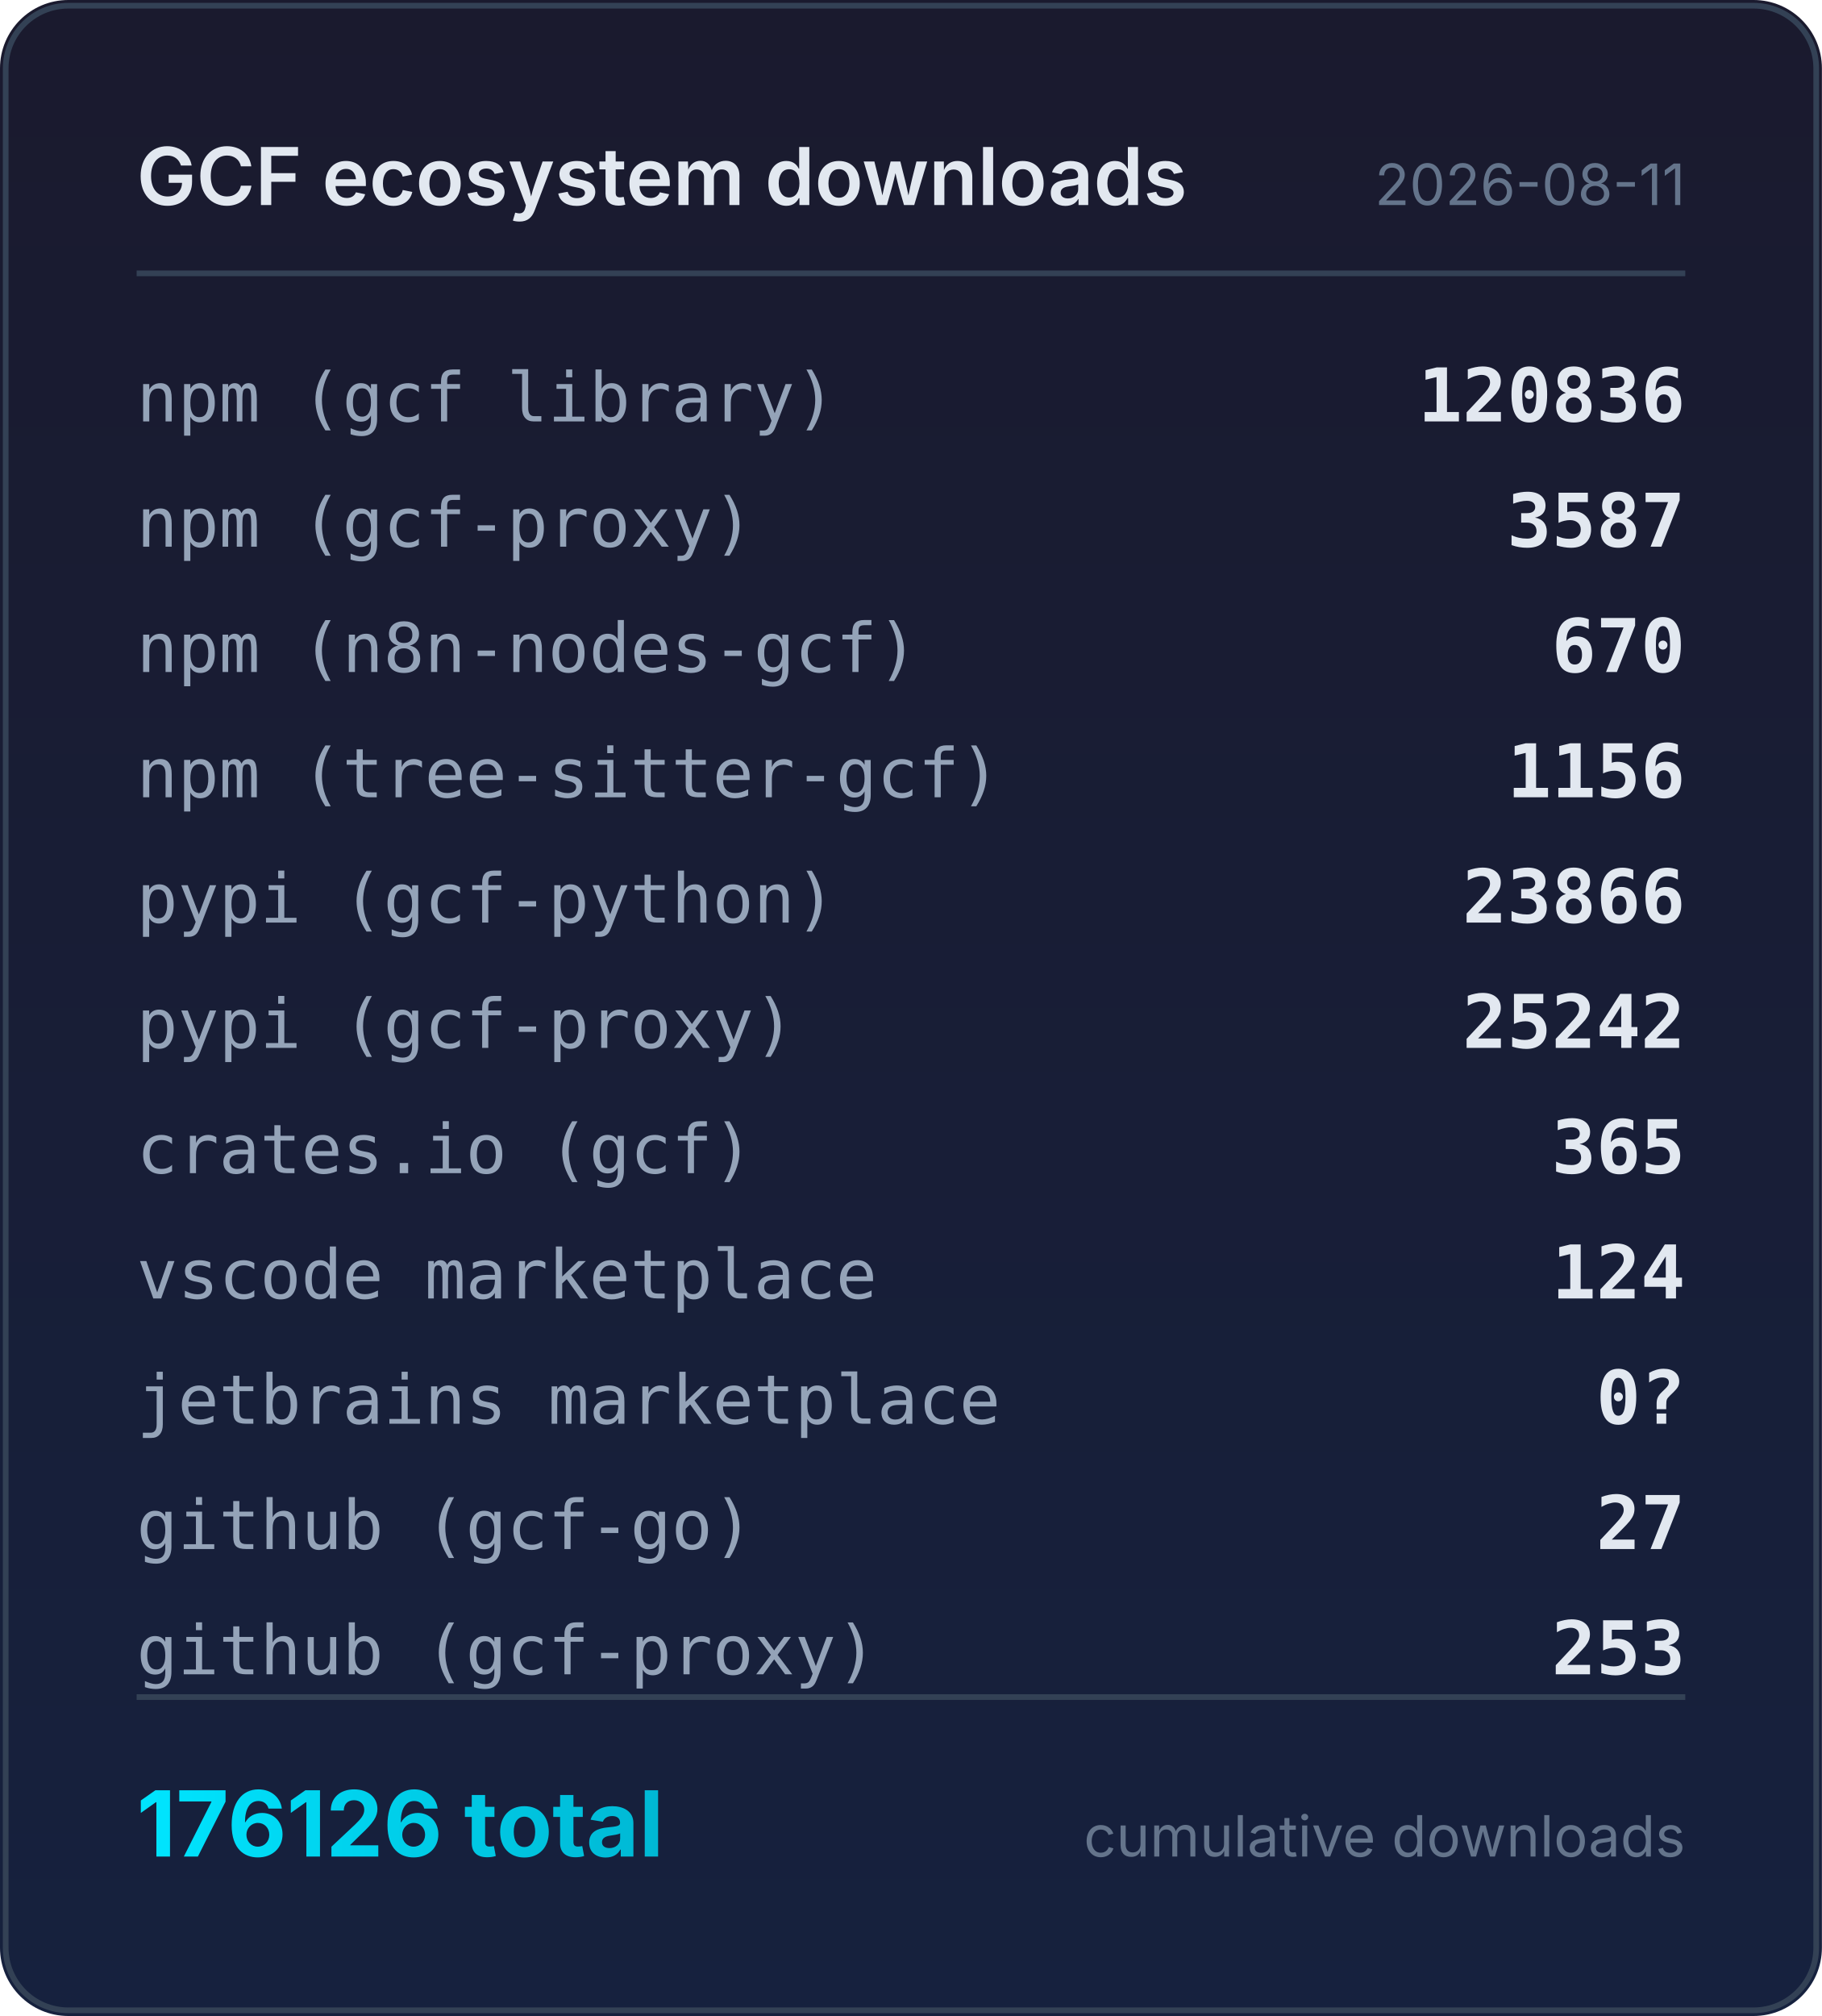
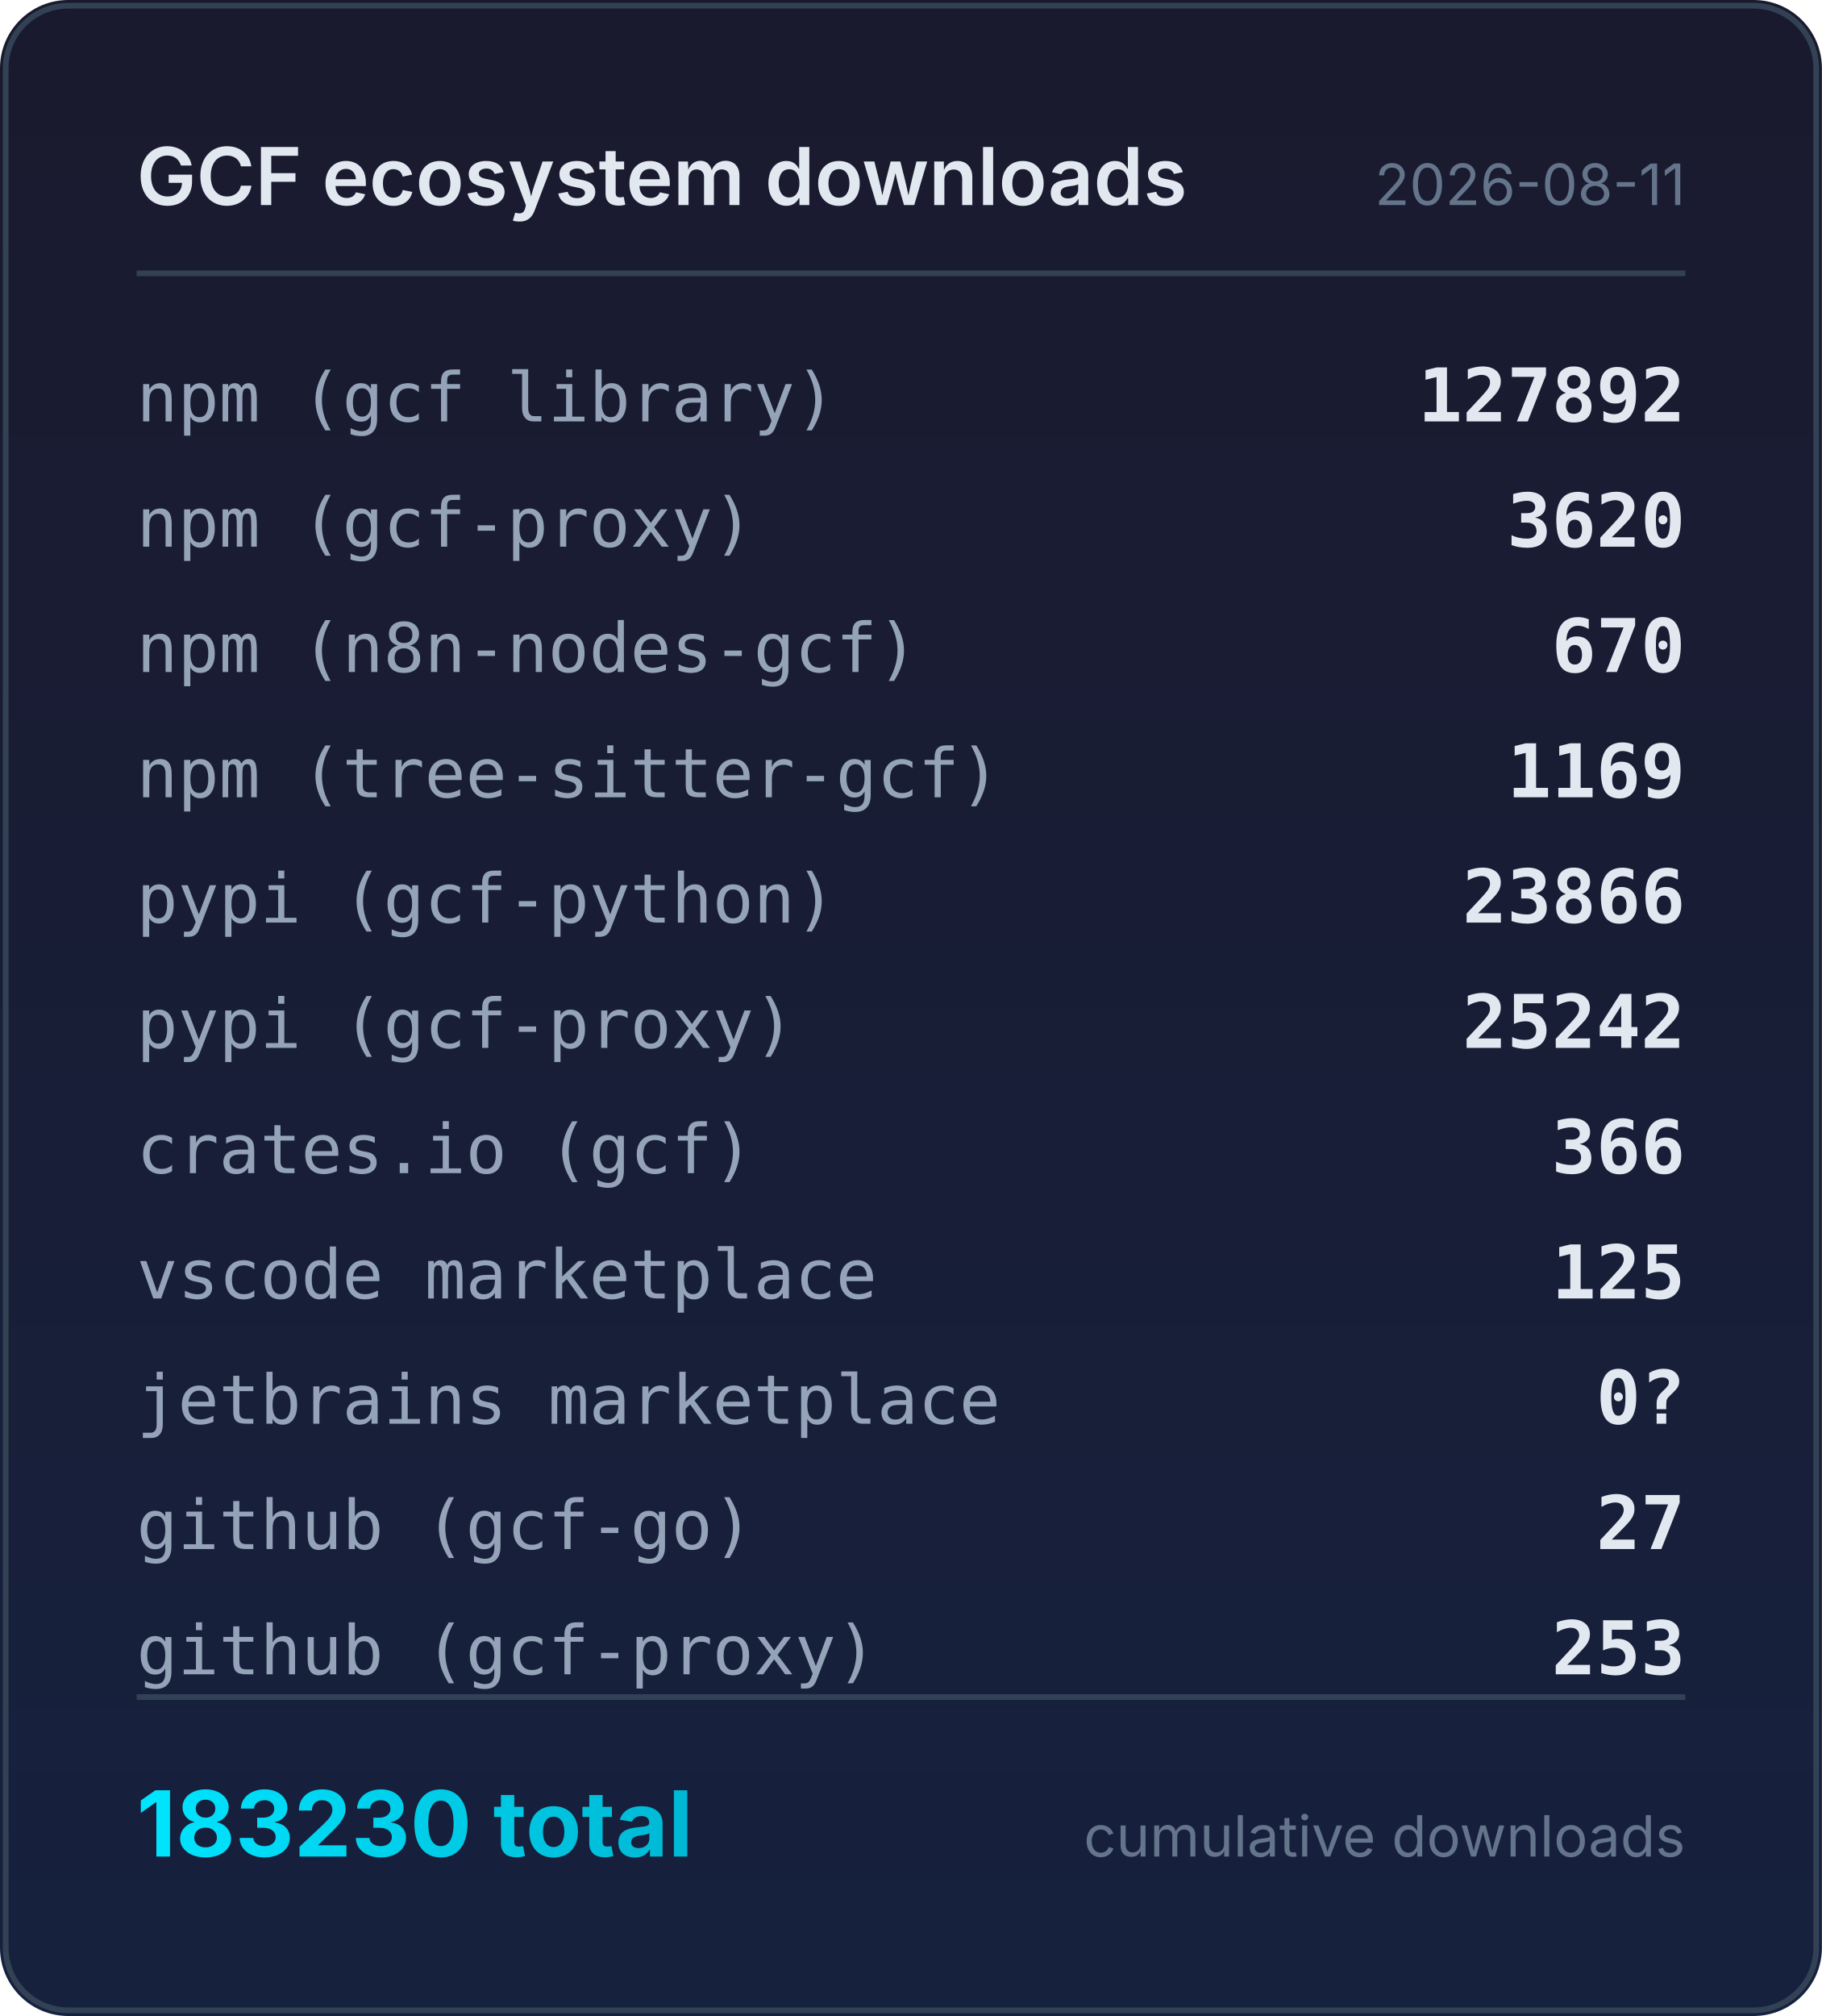
<svg xmlns="http://www.w3.org/2000/svg" width="320" height="354" viewBox="0 0 320 354">
  <defs>
    <linearGradient id="bg" x1="0" y1="0" x2="0" y2="1">
      <stop offset="0%" stop-color="#1a1a2e" />
      <stop offset="100%" stop-color="#16213e" />
    </linearGradient>
    <linearGradient id="accent" x1="0" y1="0" x2="1" y2="0">
      <stop offset="0%" stop-color="#00e5ff" />
      <stop offset="100%" stop-color="#00b8d4" />
    </linearGradient>
  </defs>
  <rect width="320" height="354" rx="12" fill="url(#bg)" />
  <rect x="1" y="1" width="318" height="352" rx="11" fill="none" stroke="#334155" stroke-width="1" />
  <text x="24" y="36" fill="#e2e8f0" font-family="system-ui,-apple-system,sans-serif" font-size="14" font-weight="600">GCF ecosystem downloads</text>
  <text x="296" y="36" fill="#64748b" font-family="system-ui,-apple-system,sans-serif" font-size="10" text-anchor="end">2026-08-11</text>
  <line x1="24" y1="48" x2="296" y2="48" stroke="#334155" stroke-width="1" />
  <text x="24" y="74" fill="#94a3b8" font-family="ui-monospace,monospace" font-size="12">npm (gcf library)</text>
-   <text x="296" y="74" fill="#e2e8f0" font-family="ui-monospace,monospace" font-size="13" font-weight="600" text-anchor="end">120836</text>
+   <text x="296" y="74" fill="#e2e8f0" font-family="ui-monospace,monospace" font-size="13" font-weight="600" text-anchor="end">127892</text>
  <text x="24" y="96" fill="#94a3b8" font-family="ui-monospace,monospace" font-size="12">npm (gcf-proxy)</text>
-   <text x="296" y="96" fill="#e2e8f0" font-family="ui-monospace,monospace" font-size="13" font-weight="600" text-anchor="end">3587</text>
+   <text x="296" y="96" fill="#e2e8f0" font-family="ui-monospace,monospace" font-size="13" font-weight="600" text-anchor="end">3620</text>
  <text x="24" y="118" fill="#94a3b8" font-family="ui-monospace,monospace" font-size="12">npm (n8n-nodes-gcf)</text>
  <text x="296" y="118" fill="#e2e8f0" font-family="ui-monospace,monospace" font-size="13" font-weight="600" text-anchor="end">670</text>
  <text x="24" y="140" fill="#94a3b8" font-family="ui-monospace,monospace" font-size="12">npm (tree-sitter-gcf)</text>
-   <text x="296" y="140" fill="#e2e8f0" font-family="ui-monospace,monospace" font-size="13" font-weight="600" text-anchor="end">1156</text>
+   <text x="296" y="140" fill="#e2e8f0" font-family="ui-monospace,monospace" font-size="13" font-weight="600" text-anchor="end">1169</text>
  <text x="24" y="162" fill="#94a3b8" font-family="ui-monospace,monospace" font-size="12">pypi (gcf-python)</text>
  <text x="296" y="162" fill="#e2e8f0" font-family="ui-monospace,monospace" font-size="13" font-weight="600" text-anchor="end">23866</text>
  <text x="24" y="184" fill="#94a3b8" font-family="ui-monospace,monospace" font-size="12">pypi (gcf-proxy)</text>
  <text x="296" y="184" fill="#e2e8f0" font-family="ui-monospace,monospace" font-size="13" font-weight="600" text-anchor="end">25242</text>
  <text x="24" y="206" fill="#94a3b8" font-family="ui-monospace,monospace" font-size="12">crates.io (gcf)</text>
-   <text x="296" y="206" fill="#e2e8f0" font-family="ui-monospace,monospace" font-size="13" font-weight="600" text-anchor="end">365</text>
+   <text x="296" y="206" fill="#e2e8f0" font-family="ui-monospace,monospace" font-size="13" font-weight="600" text-anchor="end">366</text>
  <text x="24" y="228" fill="#94a3b8" font-family="ui-monospace,monospace" font-size="12">vscode marketplace</text>
-   <text x="296" y="228" fill="#e2e8f0" font-family="ui-monospace,monospace" font-size="13" font-weight="600" text-anchor="end">124</text>
+   <text x="296" y="228" fill="#e2e8f0" font-family="ui-monospace,monospace" font-size="13" font-weight="600" text-anchor="end">125</text>
  <text x="24" y="250" fill="#94a3b8" font-family="ui-monospace,monospace" font-size="12">jetbrains marketplace</text>
  <text x="296" y="250" fill="#e2e8f0" font-family="ui-monospace,monospace" font-size="13" font-weight="600" text-anchor="end">0?</text>
  <text x="24" y="272" fill="#94a3b8" font-family="ui-monospace,monospace" font-size="12">github (gcf-go)</text>
  <text x="296" y="272" fill="#e2e8f0" font-family="ui-monospace,monospace" font-size="13" font-weight="600" text-anchor="end">27</text>
  <text x="24" y="294" fill="#94a3b8" font-family="ui-monospace,monospace" font-size="12">github (gcf-proxy)</text>
  <text x="296" y="294" fill="#e2e8f0" font-family="ui-monospace,monospace" font-size="13" font-weight="600" text-anchor="end">253</text>
  <line x1="24" y1="298" x2="296" y2="298" stroke="#334155" stroke-width="1" />
-   <text x="24" y="326" fill="url(#accent)" font-family="system-ui,-apple-system,sans-serif" font-size="16" font-weight="700">176126 total</text>
+   <text x="24" y="326" fill="url(#accent)" font-family="system-ui,-apple-system,sans-serif" font-size="16" font-weight="700">183230 total</text>
  <text x="296" y="326" fill="#64748b" font-family="system-ui,-apple-system,sans-serif" font-size="10" text-anchor="end">cumulative downloads</text>
</svg>
